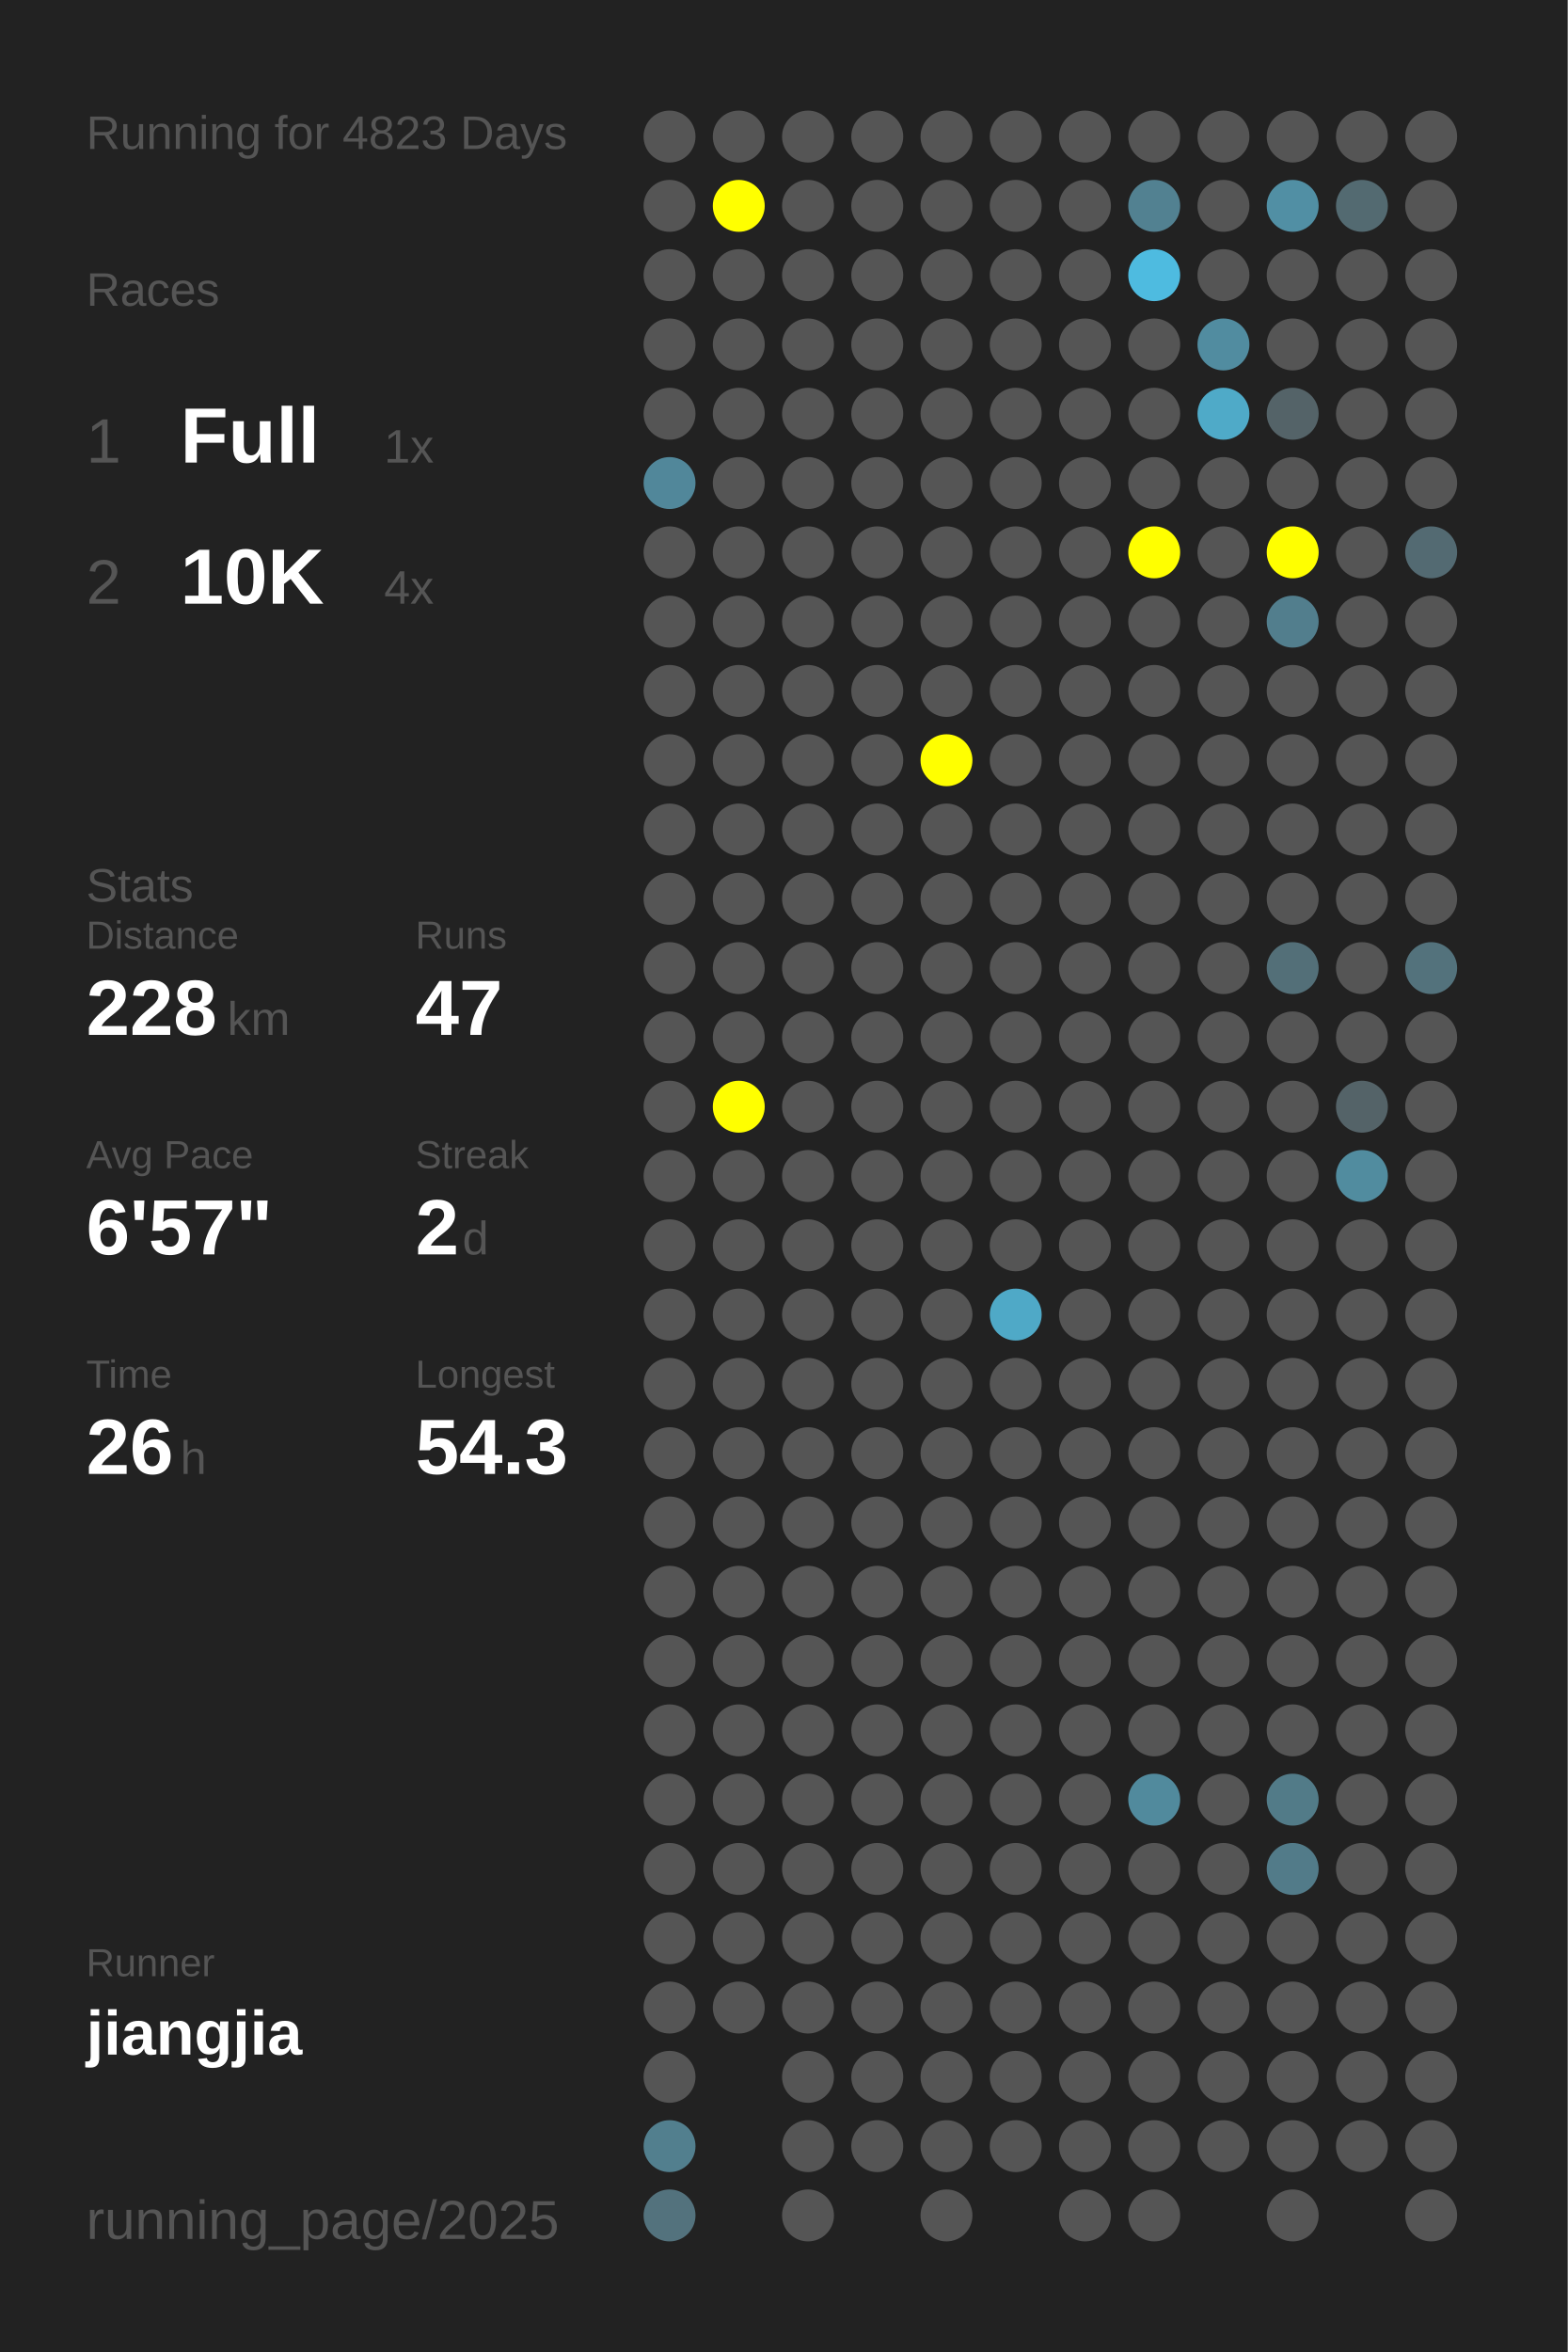
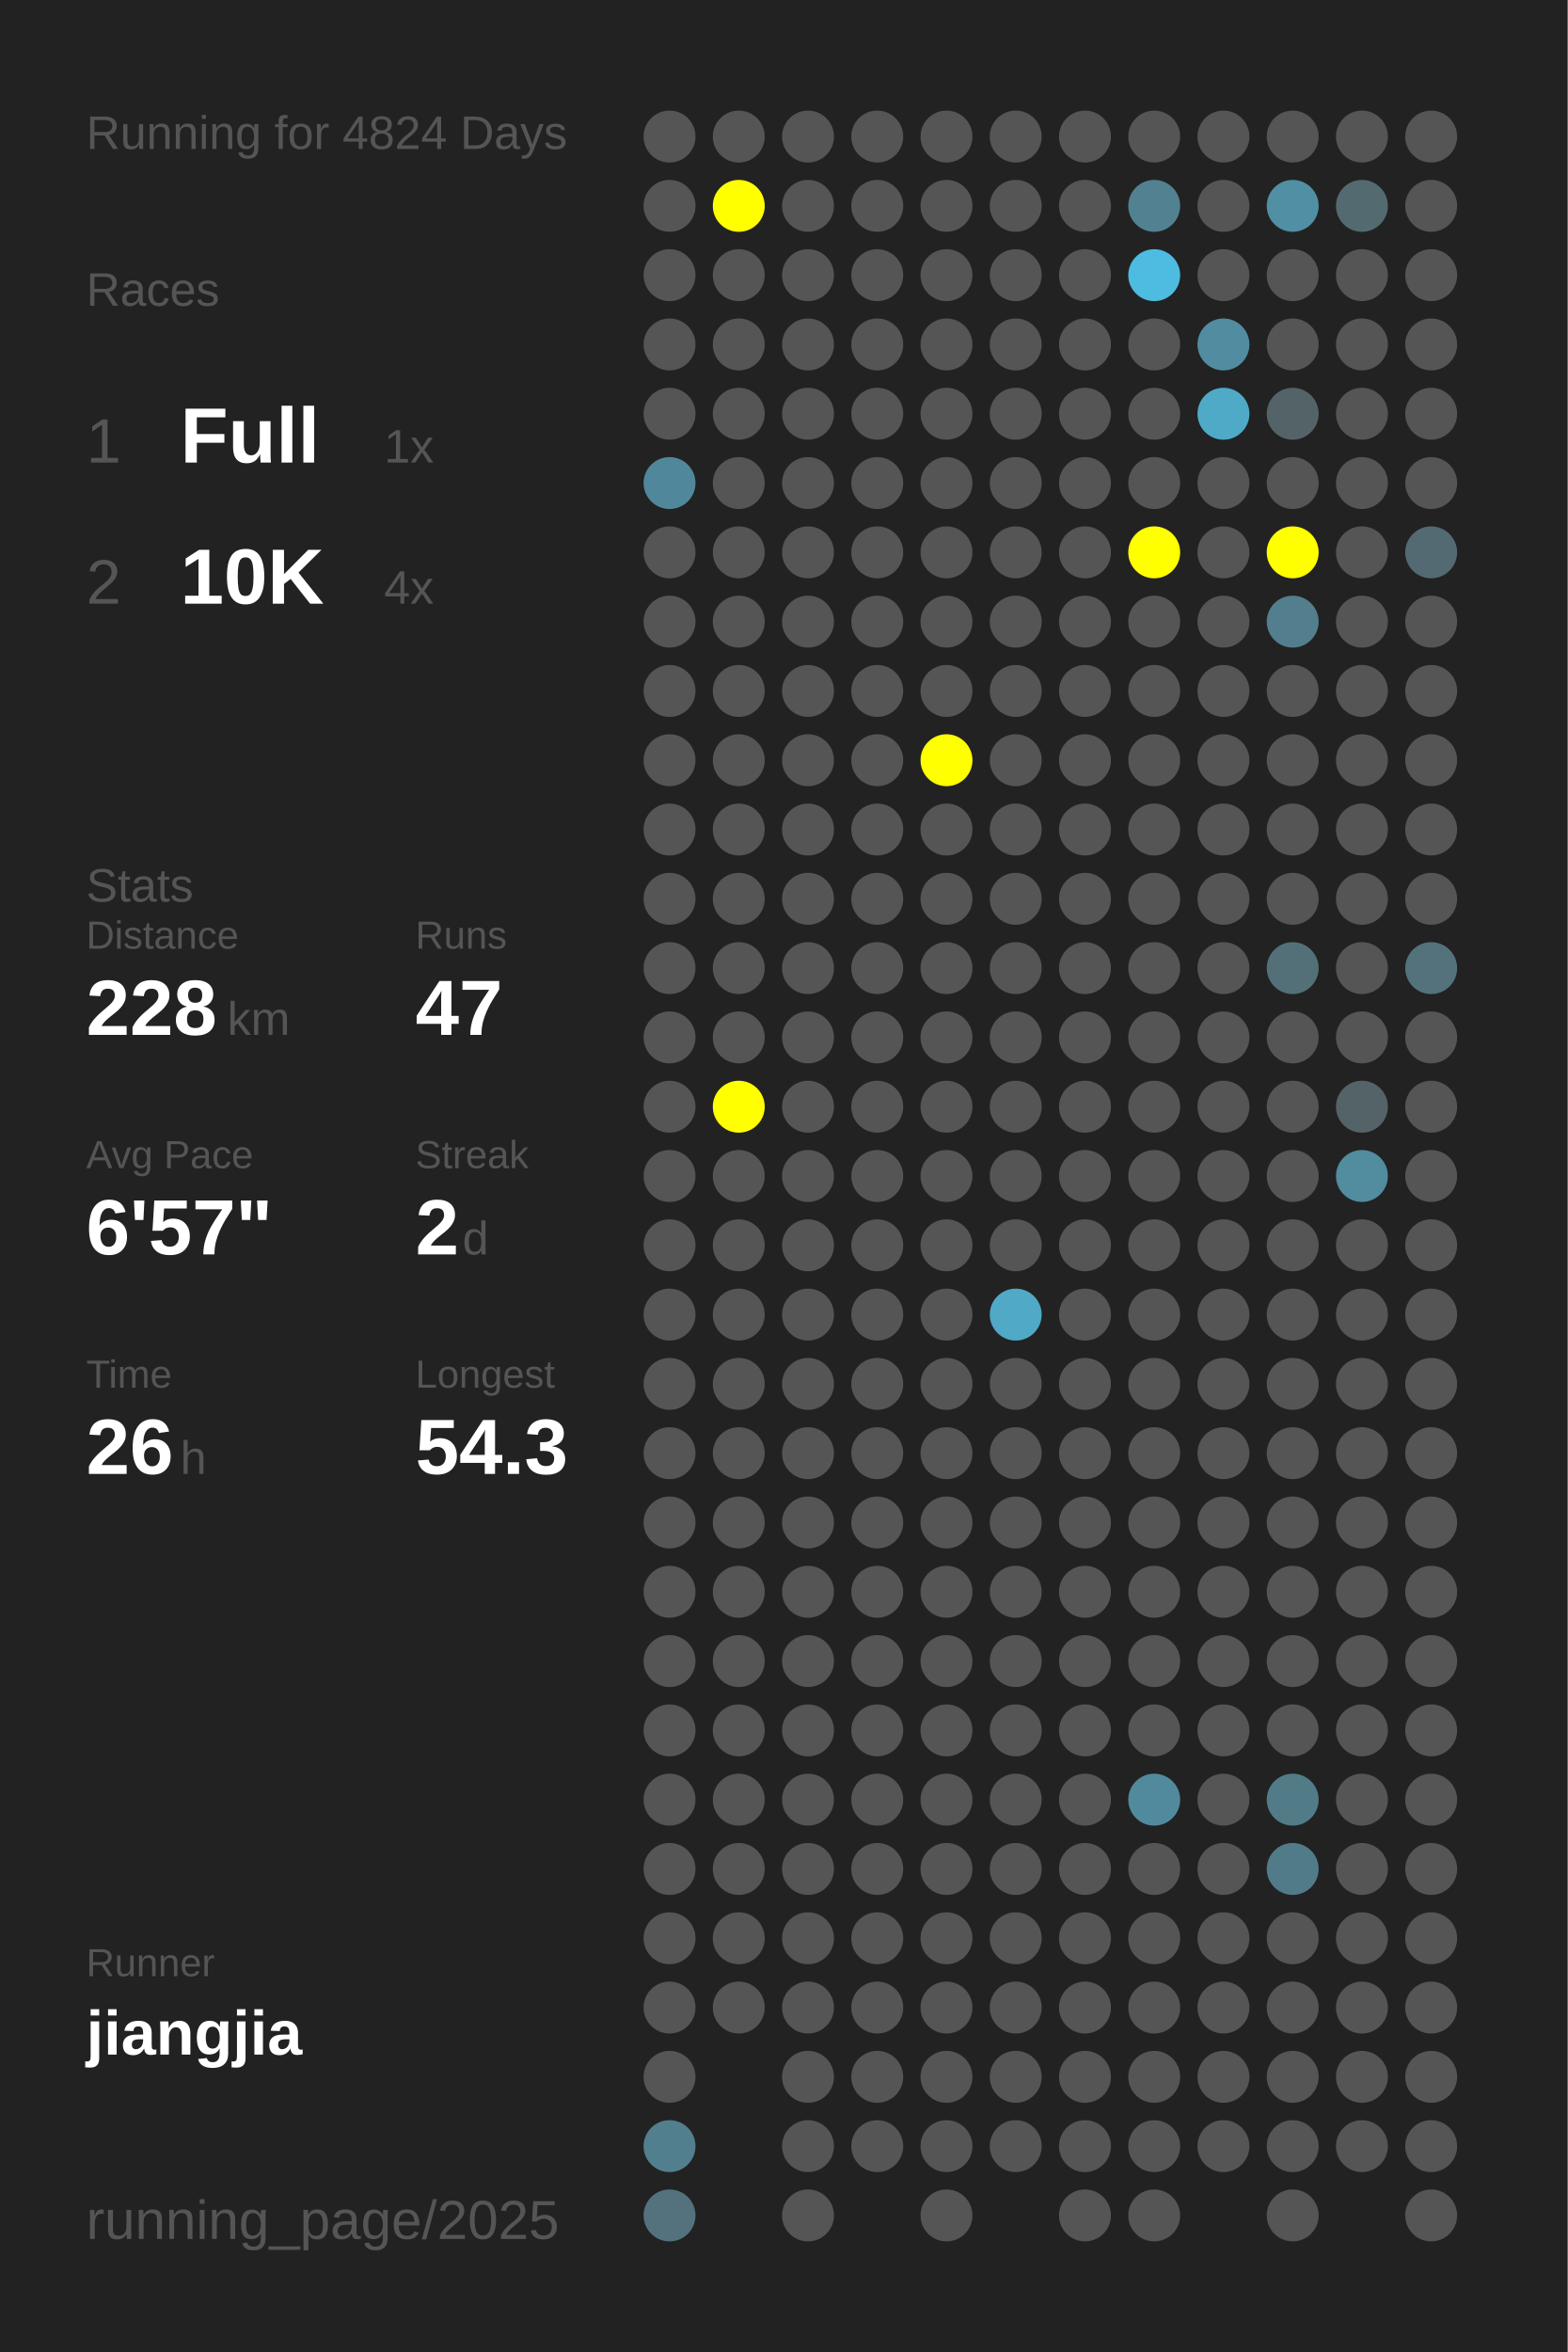
<svg xmlns="http://www.w3.org/2000/svg" baseProfile="full" height="300mm" version="1.1" viewBox="0,0,200,300" width="200mm">
  <defs />
  <rect fill="#222222" height="300" width="200" x="0" y="0" />
-   <text fill="#555555" style="font-size:6px; font-family:Arial;" x="11" y="19">Running for 4823 Days</text>
+   <text fill="#555555" style="font-size:6px; font-family:Arial;" x="11" y="19">Running for 4824 Days</text>
  <text fill="#555555" style="font-size:6px; font-family:Arial;" x="11" y="39">Races</text>
  <text fill="#555555" style="font-size:8px; font-family:Arial;" x="11" y="59">1</text>
  <text fill="#FFFFFF" style="font-size:10px; font-family:Arial; font-weight:bold;" x="23" y="59">Full</text>
  <text fill="#555555" style="font-size:6px; font-family:Arial;" x="49" y="59">1x</text>
  <text fill="#555555" style="font-size:8px; font-family:Arial;" x="11" y="77">2</text>
  <text fill="#FFFFFF" style="font-size:10px; font-family:Arial; font-weight:bold;" x="23" y="77">10K</text>
  <text fill="#555555" style="font-size:6px; font-family:Arial;" x="49" y="77">4x</text>
  <text fill="#555555" style="font-size:6px; font-family:Arial;" x="11" y="115">Stats</text>
  <text fill="#555555" style="font-size:5px; font-family:Arial;" x="11" y="121">Distance</text>
  <text fill="#FFFFFF" style="font-size:10px; font-family:Arial; font-weight:bold;" x="11" y="132">228</text>
  <text fill="#555555" style="font-size:6px; font-family:Arial;" x="29" y="132">km</text>
  <text fill="#555555" style="font-size:5px; font-family:Arial;" x="53" y="121">Runs</text>
  <text fill="#FFFFFF" style="font-size:10px; font-family:Arial; font-weight:bold;" x="53" y="132">47</text>
  <text fill="#555555" style="font-size:5px; font-family:Arial;" x="11" y="149">Avg Pace</text>
  <text fill="#FFFFFF" style="font-size:10px; font-family:Arial; font-weight:bold;" x="11" y="160">6'57"</text>
  <text fill="#555555" style="font-size:5px; font-family:Arial;" x="53" y="149">Streak</text>
  <text fill="#FFFFFF" style="font-size:10px; font-family:Arial; font-weight:bold;" x="53" y="160">2</text>
  <text fill="#555555" style="font-size:6px; font-family:Arial;" x="59" y="160">d</text>
  <text fill="#555555" style="font-size:5px; font-family:Arial;" x="11" y="177">Time</text>
  <text fill="#FFFFFF" style="font-size:10px; font-family:Arial; font-weight:bold;" x="11" y="188">26</text>
  <text fill="#555555" style="font-size:6px; font-family:Arial;" x="23" y="188">h</text>
  <text fill="#555555" style="font-size:5px; font-family:Arial;" x="53" y="177">Longest</text>
  <text fill="#FFFFFF" style="font-size:10px; font-family:Arial; font-weight:bold;" x="53" y="188">54.3</text>
  <text fill="#555555" style="font-size:5px; font-family:Arial;" x="11" y="252.065">Runner</text>
  <text fill="#FFFFFF" style="font-size:8px; font-family:Arial; font-weight:bold;" x="11" y="262.065">jiangjia</text>
  <text fill="#555555" style="font-size:7px; font-family:Arial;" x="11" y="285.581">running_page/2025</text>
  <circle cx="85.417" cy="17.419" fill="#555555" r="3.312" />
  <circle cx="85.417" cy="26.258" fill="#555555" r="3.312" />
  <circle cx="85.417" cy="35.097" fill="#555555" r="3.312" />
  <circle cx="85.417" cy="43.935" fill="#555555" r="3.312" />
  <circle cx="85.417" cy="52.774" fill="#555555" r="3.312" />
  <circle cx="85.417" cy="61.613" fill="#51879a" r="3.312" />
  <circle cx="85.417" cy="70.452" fill="#555555" r="3.312" />
  <circle cx="85.417" cy="79.29" fill="#555555" r="3.312" />
  <circle cx="85.417" cy="88.129" fill="#555555" r="3.312" />
  <circle cx="85.417" cy="96.968" fill="#555555" r="3.312" />
  <circle cx="85.417" cy="105.806" fill="#555555" r="3.312" />
  <circle cx="85.417" cy="114.645" fill="#555555" r="3.312" />
  <circle cx="85.417" cy="123.484" fill="#555555" r="3.312" />
  <circle cx="85.417" cy="132.323" fill="#555555" r="3.312" />
  <circle cx="85.417" cy="141.161" fill="#555555" r="3.312" />
  <circle cx="85.417" cy="150" fill="#555555" r="3.312" />
  <circle cx="85.417" cy="158.839" fill="#555555" r="3.312" />
  <circle cx="85.417" cy="167.677" fill="#555555" r="3.312" />
  <circle cx="85.417" cy="176.516" fill="#555555" r="3.312" />
  <circle cx="85.417" cy="185.355" fill="#555555" r="3.312" />
  <circle cx="85.417" cy="194.194" fill="#555555" r="3.312" />
  <circle cx="85.417" cy="203.032" fill="#555555" r="3.312" />
  <circle cx="85.417" cy="211.871" fill="#555555" r="3.312" />
  <circle cx="85.417" cy="220.71" fill="#555555" r="3.312" />
  <circle cx="85.417" cy="229.548" fill="#555555" r="3.312" />
  <circle cx="85.417" cy="238.387" fill="#555555" r="3.312" />
  <circle cx="85.417" cy="247.226" fill="#555555" r="3.312" />
  <circle cx="85.417" cy="256.065" fill="#555555" r="3.312" />
  <circle cx="85.417" cy="264.903" fill="#555555" r="3.312" />
  <circle cx="85.417" cy="273.742" fill="#527f8e" r="3.312" />
  <circle cx="85.417" cy="282.581" fill="#53727d" r="3.312" />
  <circle cx="94.25" cy="17.419" fill="#555555" r="3.312" />
  <circle cx="94.25" cy="26.258" fill="#FFFF00" r="3.312" />
  <circle cx="94.25" cy="35.097" fill="#555555" r="3.312" />
  <circle cx="94.25" cy="43.935" fill="#555555" r="3.312" />
  <circle cx="94.25" cy="52.774" fill="#555555" r="3.312" />
  <circle cx="94.25" cy="61.613" fill="#555555" r="3.312" />
  <circle cx="94.25" cy="70.452" fill="#555555" r="3.312" />
  <circle cx="94.25" cy="79.29" fill="#555555" r="3.312" />
  <circle cx="94.25" cy="88.129" fill="#555555" r="3.312" />
  <circle cx="94.25" cy="96.968" fill="#555555" r="3.312" />
  <circle cx="94.25" cy="105.806" fill="#555555" r="3.312" />
  <circle cx="94.25" cy="114.645" fill="#555555" r="3.312" />
  <circle cx="94.25" cy="123.484" fill="#555555" r="3.312" />
  <circle cx="94.25" cy="132.323" fill="#555555" r="3.312" />
  <circle cx="94.25" cy="141.161" fill="#FFFF00" r="3.312" />
  <circle cx="94.25" cy="150" fill="#555555" r="3.312" />
  <circle cx="94.25" cy="158.839" fill="#555555" r="3.312" />
  <circle cx="94.25" cy="167.677" fill="#555555" r="3.312" />
  <circle cx="94.25" cy="176.516" fill="#555555" r="3.312" />
  <circle cx="94.25" cy="185.355" fill="#555555" r="3.312" />
  <circle cx="94.25" cy="194.194" fill="#555555" r="3.312" />
  <circle cx="94.25" cy="203.032" fill="#555555" r="3.312" />
  <circle cx="94.25" cy="211.871" fill="#555555" r="3.312" />
  <circle cx="94.25" cy="220.71" fill="#555555" r="3.312" />
  <circle cx="94.25" cy="229.548" fill="#555555" r="3.312" />
  <circle cx="94.25" cy="238.387" fill="#555555" r="3.312" />
  <circle cx="94.25" cy="247.226" fill="#555555" r="3.312" />
  <circle cx="94.25" cy="256.065" fill="#555555" r="3.312" />
  <circle cx="103.083" cy="17.419" fill="#555555" r="3.312" />
  <circle cx="103.083" cy="26.258" fill="#555555" r="3.312" />
  <circle cx="103.083" cy="35.097" fill="#555555" r="3.312" />
  <circle cx="103.083" cy="43.935" fill="#555555" r="3.312" />
  <circle cx="103.083" cy="52.774" fill="#555555" r="3.312" />
  <circle cx="103.083" cy="61.613" fill="#555555" r="3.312" />
  <circle cx="103.083" cy="70.452" fill="#555555" r="3.312" />
  <circle cx="103.083" cy="79.29" fill="#555555" r="3.312" />
  <circle cx="103.083" cy="88.129" fill="#555555" r="3.312" />
  <circle cx="103.083" cy="96.968" fill="#555555" r="3.312" />
  <circle cx="103.083" cy="105.806" fill="#555555" r="3.312" />
  <circle cx="103.083" cy="114.645" fill="#555555" r="3.312" />
  <circle cx="103.083" cy="123.484" fill="#555555" r="3.312" />
  <circle cx="103.083" cy="132.323" fill="#555555" r="3.312" />
  <circle cx="103.083" cy="141.161" fill="#555555" r="3.312" />
  <circle cx="103.083" cy="150" fill="#555555" r="3.312" />
  <circle cx="103.083" cy="158.839" fill="#555555" r="3.312" />
  <circle cx="103.083" cy="167.677" fill="#555555" r="3.312" />
  <circle cx="103.083" cy="176.516" fill="#555555" r="3.312" />
  <circle cx="103.083" cy="185.355" fill="#555555" r="3.312" />
  <circle cx="103.083" cy="194.194" fill="#555555" r="3.312" />
  <circle cx="103.083" cy="203.032" fill="#555555" r="3.312" />
  <circle cx="103.083" cy="211.871" fill="#555555" r="3.312" />
  <circle cx="103.083" cy="220.71" fill="#555555" r="3.312" />
  <circle cx="103.083" cy="229.548" fill="#555555" r="3.312" />
  <circle cx="103.083" cy="238.387" fill="#555555" r="3.312" />
  <circle cx="103.083" cy="247.226" fill="#555555" r="3.312" />
  <circle cx="103.083" cy="256.065" fill="#555555" r="3.312" />
  <circle cx="103.083" cy="264.903" fill="#555555" r="3.312" />
  <circle cx="103.083" cy="273.742" fill="#555555" r="3.312" />
  <circle cx="103.083" cy="282.581" fill="#555555" r="3.312" />
  <circle cx="111.917" cy="17.419" fill="#555555" r="3.312" />
  <circle cx="111.917" cy="26.258" fill="#555555" r="3.312" />
  <circle cx="111.917" cy="35.097" fill="#555555" r="3.312" />
  <circle cx="111.917" cy="43.935" fill="#555555" r="3.312" />
  <circle cx="111.917" cy="52.774" fill="#555555" r="3.312" />
  <circle cx="111.917" cy="61.613" fill="#555555" r="3.312" />
  <circle cx="111.917" cy="70.452" fill="#555555" r="3.312" />
  <circle cx="111.917" cy="79.29" fill="#555555" r="3.312" />
  <circle cx="111.917" cy="88.129" fill="#555555" r="3.312" />
  <circle cx="111.917" cy="96.968" fill="#555555" r="3.312" />
  <circle cx="111.917" cy="105.806" fill="#555555" r="3.312" />
  <circle cx="111.917" cy="114.645" fill="#555555" r="3.312" />
  <circle cx="111.917" cy="123.484" fill="#555555" r="3.312" />
  <circle cx="111.917" cy="132.323" fill="#555555" r="3.312" />
  <circle cx="111.917" cy="141.161" fill="#555555" r="3.312" />
  <circle cx="111.917" cy="150" fill="#555555" r="3.312" />
  <circle cx="111.917" cy="158.839" fill="#555555" r="3.312" />
  <circle cx="111.917" cy="167.677" fill="#555555" r="3.312" />
  <circle cx="111.917" cy="176.516" fill="#555555" r="3.312" />
  <circle cx="111.917" cy="185.355" fill="#555555" r="3.312" />
  <circle cx="111.917" cy="194.194" fill="#555555" r="3.312" />
  <circle cx="111.917" cy="203.032" fill="#555555" r="3.312" />
  <circle cx="111.917" cy="211.871" fill="#555555" r="3.312" />
  <circle cx="111.917" cy="220.71" fill="#555555" r="3.312" />
  <circle cx="111.917" cy="229.548" fill="#555555" r="3.312" />
  <circle cx="111.917" cy="238.387" fill="#555555" r="3.312" />
  <circle cx="111.917" cy="247.226" fill="#555555" r="3.312" />
  <circle cx="111.917" cy="256.065" fill="#555555" r="3.312" />
  <circle cx="111.917" cy="264.903" fill="#555555" r="3.312" />
  <circle cx="111.917" cy="273.742" fill="#555555" r="3.312" />
  <circle cx="120.75" cy="17.419" fill="#555555" r="3.312" />
  <circle cx="120.75" cy="26.258" fill="#555555" r="3.312" />
  <circle cx="120.75" cy="35.097" fill="#555555" r="3.312" />
  <circle cx="120.75" cy="43.935" fill="#555555" r="3.312" />
  <circle cx="120.75" cy="52.774" fill="#555555" r="3.312" />
  <circle cx="120.75" cy="61.613" fill="#555555" r="3.312" />
  <circle cx="120.75" cy="70.452" fill="#555555" r="3.312" />
  <circle cx="120.75" cy="79.29" fill="#555555" r="3.312" />
  <circle cx="120.75" cy="88.129" fill="#555555" r="3.312" />
  <circle cx="120.75" cy="96.968" fill="#FFFF00" r="3.312" />
  <circle cx="120.75" cy="105.806" fill="#555555" r="3.312" />
  <circle cx="120.75" cy="114.645" fill="#555555" r="3.312" />
  <circle cx="120.75" cy="123.484" fill="#555555" r="3.312" />
  <circle cx="120.75" cy="132.323" fill="#555555" r="3.312" />
  <circle cx="120.75" cy="141.161" fill="#555555" r="3.312" />
  <circle cx="120.75" cy="150" fill="#555555" r="3.312" />
  <circle cx="120.75" cy="158.839" fill="#555555" r="3.312" />
  <circle cx="120.75" cy="167.677" fill="#555555" r="3.312" />
  <circle cx="120.75" cy="176.516" fill="#555555" r="3.312" />
  <circle cx="120.75" cy="185.355" fill="#555555" r="3.312" />
  <circle cx="120.75" cy="194.194" fill="#555555" r="3.312" />
  <circle cx="120.75" cy="203.032" fill="#555555" r="3.312" />
  <circle cx="120.75" cy="211.871" fill="#555555" r="3.312" />
  <circle cx="120.75" cy="220.71" fill="#555555" r="3.312" />
  <circle cx="120.75" cy="229.548" fill="#555555" r="3.312" />
  <circle cx="120.75" cy="238.387" fill="#555555" r="3.312" />
  <circle cx="120.75" cy="247.226" fill="#555555" r="3.312" />
  <circle cx="120.75" cy="256.065" fill="#555555" r="3.312" />
  <circle cx="120.75" cy="264.903" fill="#555555" r="3.312" />
  <circle cx="120.75" cy="273.742" fill="#555555" r="3.312" />
  <circle cx="120.75" cy="282.581" fill="#555555" r="3.312" />
  <circle cx="129.583" cy="17.419" fill="#555555" r="3.312" />
  <circle cx="129.583" cy="26.258" fill="#555555" r="3.312" />
  <circle cx="129.583" cy="35.097" fill="#555555" r="3.312" />
  <circle cx="129.583" cy="43.935" fill="#555555" r="3.312" />
  <circle cx="129.583" cy="52.774" fill="#555555" r="3.312" />
  <circle cx="129.583" cy="61.613" fill="#555555" r="3.312" />
  <circle cx="129.583" cy="70.452" fill="#555555" r="3.312" />
  <circle cx="129.583" cy="79.29" fill="#555555" r="3.312" />
  <circle cx="129.583" cy="88.129" fill="#555555" r="3.312" />
  <circle cx="129.583" cy="96.968" fill="#555555" r="3.312" />
  <circle cx="129.583" cy="105.806" fill="#555555" r="3.312" />
  <circle cx="129.583" cy="114.645" fill="#555555" r="3.312" />
  <circle cx="129.583" cy="123.484" fill="#555555" r="3.312" />
  <circle cx="129.583" cy="132.323" fill="#555555" r="3.312" />
  <circle cx="129.583" cy="141.161" fill="#555555" r="3.312" />
  <circle cx="129.583" cy="150" fill="#555555" r="3.312" />
  <circle cx="129.583" cy="158.839" fill="#555555" r="3.312" />
  <circle cx="129.583" cy="167.677" fill="#4fa9c7" r="3.312" />
  <circle cx="129.583" cy="176.516" fill="#555555" r="3.312" />
  <circle cx="129.583" cy="185.355" fill="#555555" r="3.312" />
  <circle cx="129.583" cy="194.194" fill="#555555" r="3.312" />
  <circle cx="129.583" cy="203.032" fill="#555555" r="3.312" />
  <circle cx="129.583" cy="211.871" fill="#555555" r="3.312" />
  <circle cx="129.583" cy="220.71" fill="#555555" r="3.312" />
  <circle cx="129.583" cy="229.548" fill="#555555" r="3.312" />
  <circle cx="129.583" cy="238.387" fill="#555555" r="3.312" />
  <circle cx="129.583" cy="247.226" fill="#555555" r="3.312" />
  <circle cx="129.583" cy="256.065" fill="#555555" r="3.312" />
  <circle cx="129.583" cy="264.903" fill="#555555" r="3.312" />
  <circle cx="129.583" cy="273.742" fill="#555555" r="3.312" />
  <circle cx="138.417" cy="17.419" fill="#555555" r="3.312" />
  <circle cx="138.417" cy="26.258" fill="#555555" r="3.312" />
  <circle cx="138.417" cy="35.097" fill="#555555" r="3.312" />
  <circle cx="138.417" cy="43.935" fill="#555555" r="3.312" />
  <circle cx="138.417" cy="52.774" fill="#555555" r="3.312" />
  <circle cx="138.417" cy="61.613" fill="#555555" r="3.312" />
  <circle cx="138.417" cy="70.452" fill="#555555" r="3.312" />
  <circle cx="138.417" cy="79.29" fill="#555555" r="3.312" />
  <circle cx="138.417" cy="88.129" fill="#555555" r="3.312" />
  <circle cx="138.417" cy="96.968" fill="#555555" r="3.312" />
  <circle cx="138.417" cy="105.806" fill="#555555" r="3.312" />
  <circle cx="138.417" cy="114.645" fill="#555555" r="3.312" />
  <circle cx="138.417" cy="123.484" fill="#555555" r="3.312" />
  <circle cx="138.417" cy="132.323" fill="#555555" r="3.312" />
  <circle cx="138.417" cy="141.161" fill="#555555" r="3.312" />
  <circle cx="138.417" cy="150" fill="#555555" r="3.312" />
  <circle cx="138.417" cy="158.839" fill="#555555" r="3.312" />
  <circle cx="138.417" cy="167.677" fill="#555555" r="3.312" />
  <circle cx="138.417" cy="176.516" fill="#555555" r="3.312" />
  <circle cx="138.417" cy="185.355" fill="#555555" r="3.312" />
  <circle cx="138.417" cy="194.194" fill="#555555" r="3.312" />
  <circle cx="138.417" cy="203.032" fill="#555555" r="3.312" />
  <circle cx="138.417" cy="211.871" fill="#555555" r="3.312" />
  <circle cx="138.417" cy="220.71" fill="#555555" r="3.312" />
  <circle cx="138.417" cy="229.548" fill="#555555" r="3.312" />
  <circle cx="138.417" cy="238.387" fill="#555555" r="3.312" />
  <circle cx="138.417" cy="247.226" fill="#555555" r="3.312" />
  <circle cx="138.417" cy="256.065" fill="#555555" r="3.312" />
  <circle cx="138.417" cy="264.903" fill="#555555" r="3.312" />
  <circle cx="138.417" cy="273.742" fill="#555555" r="3.312" />
  <circle cx="138.417" cy="282.581" fill="#555555" r="3.312" />
  <circle cx="147.25" cy="17.419" fill="#555555" r="3.312" />
  <circle cx="147.25" cy="26.258" fill="#528191" r="3.312" />
  <circle cx="147.25" cy="35.097" fill="#4ebbe0" r="3.312" />
  <circle cx="147.25" cy="43.935" fill="#555555" r="3.312" />
  <circle cx="147.25" cy="52.774" fill="#555555" r="3.312" />
  <circle cx="147.25" cy="61.613" fill="#555555" r="3.312" />
  <circle cx="147.25" cy="70.452" fill="#FFFF00" r="3.312" />
  <circle cx="147.25" cy="79.29" fill="#555555" r="3.312" />
  <circle cx="147.25" cy="88.129" fill="#555555" r="3.312" />
  <circle cx="147.25" cy="96.968" fill="#555555" r="3.312" />
  <circle cx="147.25" cy="105.806" fill="#555555" r="3.312" />
  <circle cx="147.25" cy="114.645" fill="#555555" r="3.312" />
  <circle cx="147.25" cy="123.484" fill="#555555" r="3.312" />
  <circle cx="147.25" cy="132.323" fill="#555555" r="3.312" />
  <circle cx="147.25" cy="141.161" fill="#555555" r="3.312" />
  <circle cx="147.25" cy="150" fill="#555555" r="3.312" />
  <circle cx="147.25" cy="158.839" fill="#555555" r="3.312" />
  <circle cx="147.25" cy="167.677" fill="#555555" r="3.312" />
  <circle cx="147.25" cy="176.516" fill="#555555" r="3.312" />
  <circle cx="147.25" cy="185.355" fill="#555555" r="3.312" />
  <circle cx="147.25" cy="194.194" fill="#555555" r="3.312" />
  <circle cx="147.25" cy="203.032" fill="#555555" r="3.312" />
  <circle cx="147.25" cy="211.871" fill="#555555" r="3.312" />
  <circle cx="147.25" cy="220.71" fill="#555555" r="3.312" />
  <circle cx="147.25" cy="229.548" fill="#518a9d" r="3.312" />
  <circle cx="147.25" cy="238.387" fill="#555555" r="3.312" />
  <circle cx="147.25" cy="247.226" fill="#555555" r="3.312" />
  <circle cx="147.25" cy="256.065" fill="#555555" r="3.312" />
  <circle cx="147.25" cy="264.903" fill="#555555" r="3.312" />
  <circle cx="147.25" cy="273.742" fill="#555555" r="3.312" />
  <circle cx="147.25" cy="282.581" fill="#555555" r="3.312" />
  <circle cx="156.083" cy="17.419" fill="#555555" r="3.312" />
  <circle cx="156.083" cy="26.258" fill="#555555" r="3.312" />
  <circle cx="156.083" cy="35.097" fill="#555555" r="3.312" />
  <circle cx="156.083" cy="43.935" fill="#518ca0" r="3.312" />
  <circle cx="156.083" cy="52.774" fill="#4faac8" r="3.312" />
  <circle cx="156.083" cy="61.613" fill="#555555" r="3.312" />
  <circle cx="156.083" cy="70.452" fill="#555555" r="3.312" />
  <circle cx="156.083" cy="79.29" fill="#555555" r="3.312" />
  <circle cx="156.083" cy="88.129" fill="#555555" r="3.312" />
  <circle cx="156.083" cy="96.968" fill="#555555" r="3.312" />
  <circle cx="156.083" cy="105.806" fill="#555555" r="3.312" />
  <circle cx="156.083" cy="114.645" fill="#555555" r="3.312" />
  <circle cx="156.083" cy="123.484" fill="#555555" r="3.312" />
  <circle cx="156.083" cy="132.323" fill="#555555" r="3.312" />
  <circle cx="156.083" cy="141.161" fill="#555555" r="3.312" />
  <circle cx="156.083" cy="150" fill="#555555" r="3.312" />
  <circle cx="156.083" cy="158.839" fill="#555555" r="3.312" />
  <circle cx="156.083" cy="167.677" fill="#555555" r="3.312" />
  <circle cx="156.083" cy="176.516" fill="#555555" r="3.312" />
  <circle cx="156.083" cy="185.355" fill="#555555" r="3.312" />
  <circle cx="156.083" cy="194.194" fill="#555555" r="3.312" />
  <circle cx="156.083" cy="203.032" fill="#555555" r="3.312" />
  <circle cx="156.083" cy="211.871" fill="#555555" r="3.312" />
  <circle cx="156.083" cy="220.71" fill="#555555" r="3.312" />
  <circle cx="156.083" cy="229.548" fill="#555555" r="3.312" />
  <circle cx="156.083" cy="238.387" fill="#555555" r="3.312" />
  <circle cx="156.083" cy="247.226" fill="#555555" r="3.312" />
  <circle cx="156.083" cy="256.065" fill="#555555" r="3.312" />
  <circle cx="156.083" cy="264.903" fill="#555555" r="3.312" />
  <circle cx="156.083" cy="273.742" fill="#555555" r="3.312" />
  <circle cx="164.917" cy="17.419" fill="#555555" r="3.312" />
  <circle cx="164.917" cy="26.258" fill="#518fa4" r="3.312" />
  <circle cx="164.917" cy="35.097" fill="#555555" r="3.312" />
  <circle cx="164.917" cy="43.935" fill="#555555" r="3.312" />
  <circle cx="164.917" cy="52.774" fill="#546368" r="3.312" />
  <circle cx="164.917" cy="61.613" fill="#555555" r="3.312" />
  <circle cx="164.917" cy="70.452" fill="#FFFF00" r="3.312" />
  <circle cx="164.917" cy="79.29" fill="#527e8d" r="3.312" />
  <circle cx="164.917" cy="88.129" fill="#555555" r="3.312" />
  <circle cx="164.917" cy="96.968" fill="#555555" r="3.312" />
  <circle cx="164.917" cy="105.806" fill="#555555" r="3.312" />
  <circle cx="164.917" cy="114.645" fill="#555555" r="3.312" />
  <circle cx="164.917" cy="123.484" fill="#536f78" r="3.312" />
  <circle cx="164.917" cy="132.323" fill="#555555" r="3.312" />
  <circle cx="164.917" cy="141.161" fill="#555555" r="3.312" />
  <circle cx="164.917" cy="150" fill="#555555" r="3.312" />
  <circle cx="164.917" cy="158.839" fill="#555555" r="3.312" />
  <circle cx="164.917" cy="167.677" fill="#555555" r="3.312" />
  <circle cx="164.917" cy="176.516" fill="#555555" r="3.312" />
  <circle cx="164.917" cy="185.355" fill="#555555" r="3.312" />
  <circle cx="164.917" cy="194.194" fill="#555555" r="3.312" />
  <circle cx="164.917" cy="203.032" fill="#555555" r="3.312" />
  <circle cx="164.917" cy="211.871" fill="#555555" r="3.312" />
  <circle cx="164.917" cy="220.71" fill="#555555" r="3.312" />
  <circle cx="164.917" cy="229.548" fill="#527b88" r="3.312" />
  <circle cx="164.917" cy="238.387" fill="#527b89" r="3.312" />
  <circle cx="164.917" cy="247.226" fill="#555555" r="3.312" />
  <circle cx="164.917" cy="256.065" fill="#555555" r="3.312" />
  <circle cx="164.917" cy="264.903" fill="#555555" r="3.312" />
  <circle cx="164.917" cy="273.742" fill="#555555" r="3.312" />
  <circle cx="164.917" cy="282.581" fill="#555555" r="3.312" />
  <circle cx="173.75" cy="17.419" fill="#555555" r="3.312" />
  <circle cx="173.75" cy="26.258" fill="#536a71" r="3.312" />
  <circle cx="173.75" cy="35.097" fill="#555555" r="3.312" />
  <circle cx="173.75" cy="43.935" fill="#555555" r="3.312" />
  <circle cx="173.75" cy="52.774" fill="#555555" r="3.312" />
  <circle cx="173.75" cy="61.613" fill="#555555" r="3.312" />
  <circle cx="173.75" cy="70.452" fill="#555555" r="3.312" />
  <circle cx="173.75" cy="79.29" fill="#555555" r="3.312" />
  <circle cx="173.75" cy="88.129" fill="#555555" r="3.312" />
  <circle cx="173.75" cy="96.968" fill="#555555" r="3.312" />
  <circle cx="173.75" cy="105.806" fill="#555555" r="3.312" />
  <circle cx="173.75" cy="114.645" fill="#555555" r="3.312" />
  <circle cx="173.75" cy="123.484" fill="#555555" r="3.312" />
  <circle cx="173.75" cy="132.323" fill="#555555" r="3.312" />
  <circle cx="173.75" cy="141.161" fill="#546368" r="3.312" />
  <circle cx="173.75" cy="150" fill="#518c9f" r="3.312" />
  <circle cx="173.75" cy="158.839" fill="#555555" r="3.312" />
  <circle cx="173.75" cy="167.677" fill="#555555" r="3.312" />
  <circle cx="173.75" cy="176.516" fill="#555555" r="3.312" />
  <circle cx="173.75" cy="185.355" fill="#555555" r="3.312" />
  <circle cx="173.75" cy="194.194" fill="#555555" r="3.312" />
  <circle cx="173.75" cy="203.032" fill="#555555" r="3.312" />
  <circle cx="173.75" cy="211.871" fill="#555555" r="3.312" />
  <circle cx="173.75" cy="220.71" fill="#555555" r="3.312" />
  <circle cx="173.75" cy="229.548" fill="#555555" r="3.312" />
  <circle cx="173.75" cy="238.387" fill="#555555" r="3.312" />
  <circle cx="173.75" cy="247.226" fill="#555555" r="3.312" />
  <circle cx="173.75" cy="256.065" fill="#555555" r="3.312" />
  <circle cx="173.75" cy="264.903" fill="#555555" r="3.312" />
  <circle cx="173.75" cy="273.742" fill="#555555" r="3.312" />
  <circle cx="182.583" cy="17.419" fill="#555555" r="3.312" />
  <circle cx="182.583" cy="26.258" fill="#555555" r="3.312" />
  <circle cx="182.583" cy="35.097" fill="#555555" r="3.312" />
  <circle cx="182.583" cy="43.935" fill="#555555" r="3.312" />
  <circle cx="182.583" cy="52.774" fill="#555555" r="3.312" />
  <circle cx="182.583" cy="61.613" fill="#555555" r="3.312" />
  <circle cx="182.583" cy="70.452" fill="#536a72" r="3.312" />
  <circle cx="182.583" cy="79.29" fill="#555555" r="3.312" />
  <circle cx="182.583" cy="88.129" fill="#555555" r="3.312" />
  <circle cx="182.583" cy="96.968" fill="#555555" r="3.312" />
  <circle cx="182.583" cy="105.806" fill="#555555" r="3.312" />
  <circle cx="182.583" cy="114.645" fill="#555555" r="3.312" />
  <circle cx="182.583" cy="123.484" fill="#53727c" r="3.312" />
  <circle cx="182.583" cy="132.323" fill="#555555" r="3.312" />
  <circle cx="182.583" cy="141.161" fill="#555555" r="3.312" />
  <circle cx="182.583" cy="150" fill="#555555" r="3.312" />
  <circle cx="182.583" cy="158.839" fill="#555555" r="3.312" />
  <circle cx="182.583" cy="167.677" fill="#555555" r="3.312" />
  <circle cx="182.583" cy="176.516" fill="#555555" r="3.312" />
  <circle cx="182.583" cy="185.355" fill="#555555" r="3.312" />
  <circle cx="182.583" cy="194.194" fill="#555555" r="3.312" />
  <circle cx="182.583" cy="203.032" fill="#555555" r="3.312" />
  <circle cx="182.583" cy="211.871" fill="#555555" r="3.312" />
  <circle cx="182.583" cy="220.71" fill="#555555" r="3.312" />
  <circle cx="182.583" cy="229.548" fill="#555555" r="3.312" />
  <circle cx="182.583" cy="238.387" fill="#555555" r="3.312" />
  <circle cx="182.583" cy="247.226" fill="#555555" r="3.312" />
  <circle cx="182.583" cy="256.065" fill="#555555" r="3.312" />
  <circle cx="182.583" cy="264.903" fill="#555555" r="3.312" />
  <circle cx="182.583" cy="273.742" fill="#555555" r="3.312" />
  <circle cx="182.583" cy="282.581" fill="#555555" r="3.312" />
</svg>
